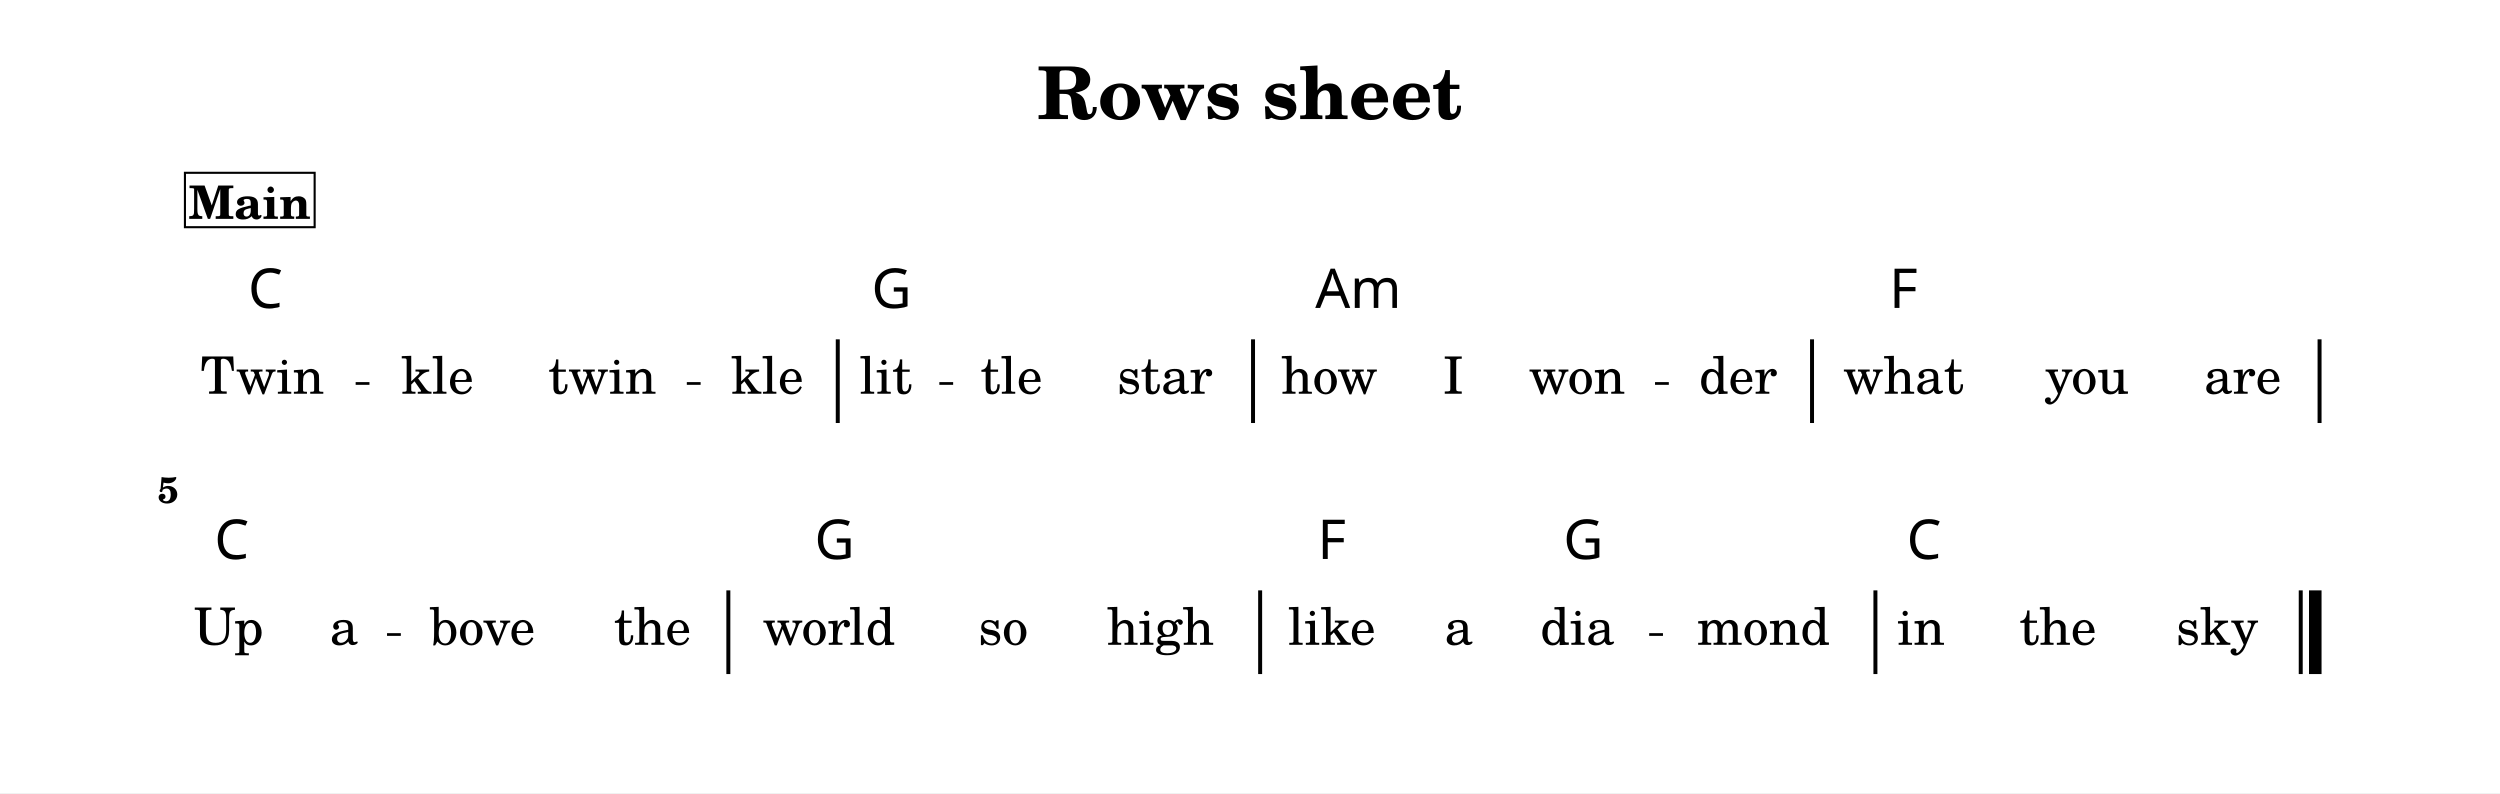
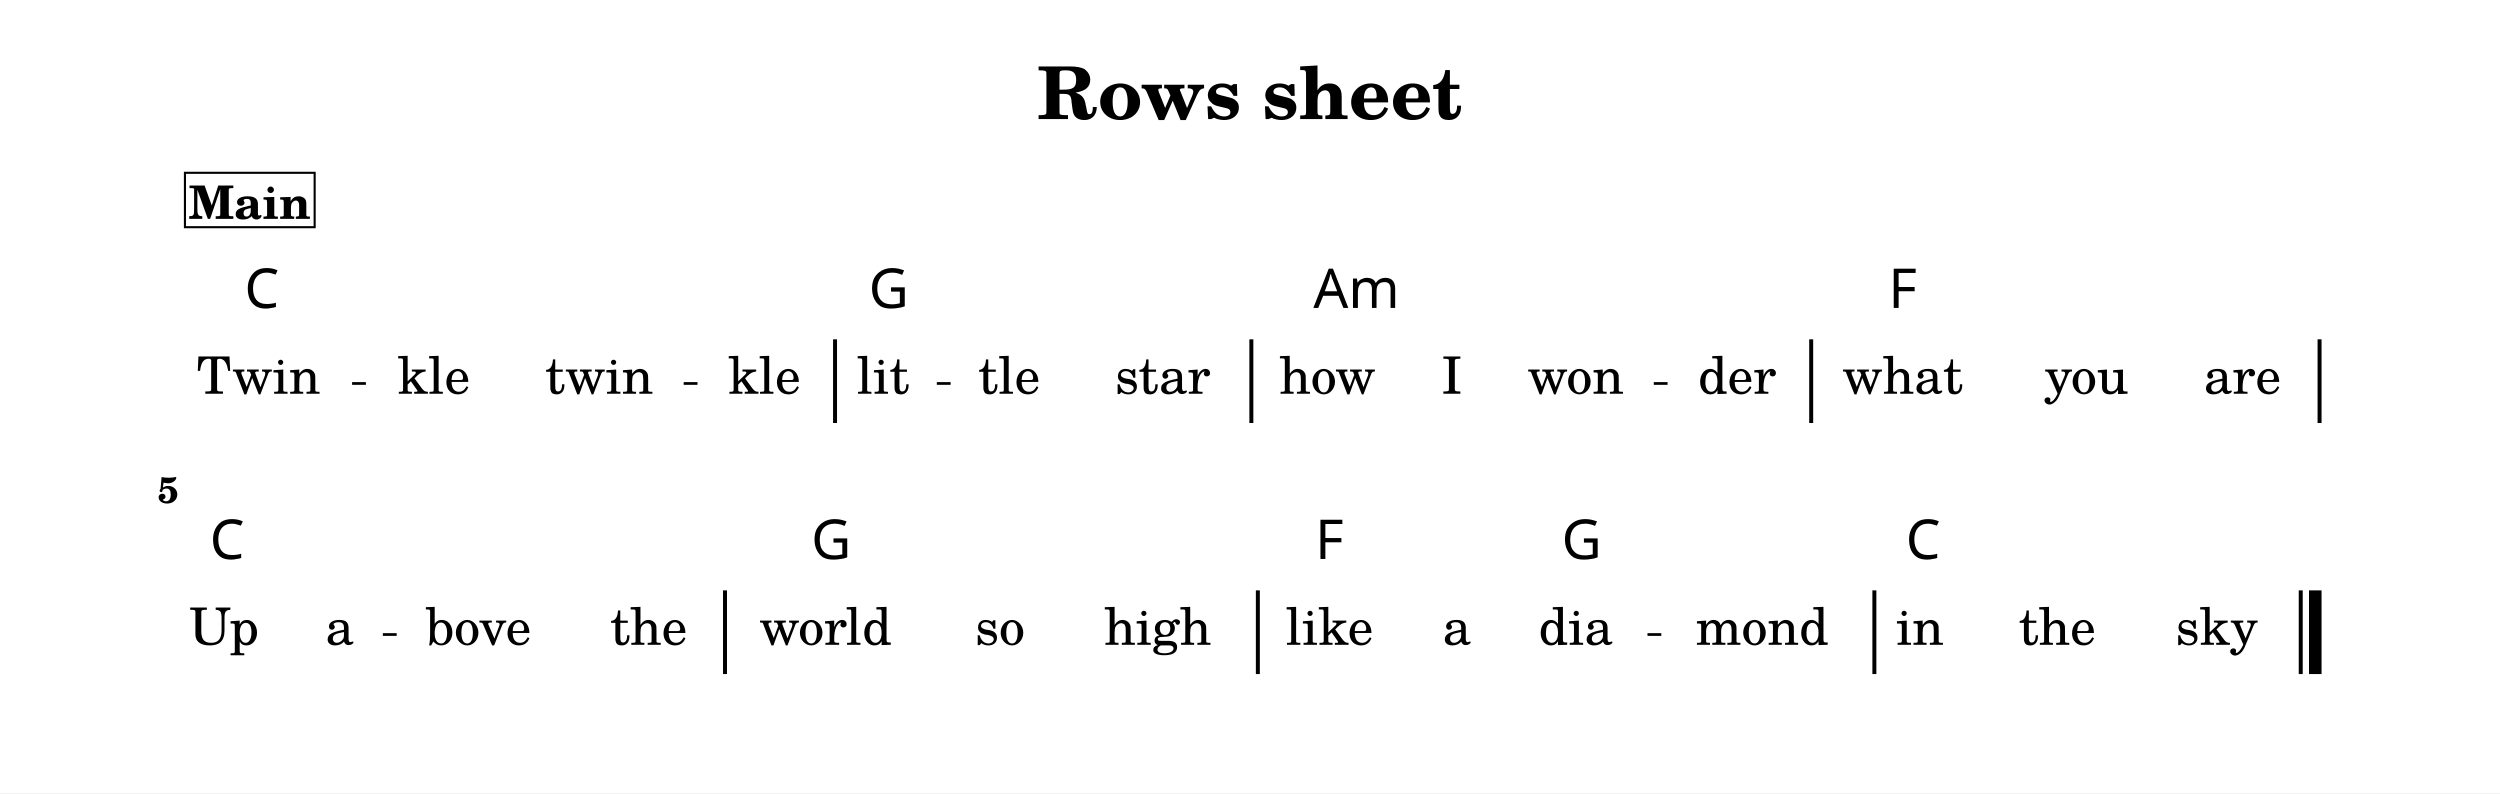
<svg xmlns="http://www.w3.org/2000/svg" width="1195.0" height="379.1" viewBox="0 0 119.50 37.91" font-family="TeX Gyre Schola, serif">
  <style>
  @font-face { font-family: 'Emmentaler'; src: local('Emmentaler'); }
  .music { font-family: 'Emmentaler', serif; }
</style>
  <rect x="0" y="0" width="119.50" height="37.91" fill="#FFFFFF" />
  <text x="59.75" y="5.69" font-size="3.49" font-weight="bold" text-anchor="middle" data-pos="424">Rows sheet</text>
  <g transform="translate(8.54,0.00) scale(1,1)">
-     <rect x="31.41" y="16.22" width="0.19" height="4.00" data-pos="0" />
-     <rect x="51.26" y="16.22" width="0.19" height="4.00" data-pos="0" />
-     <rect x="77.98" y="16.22" width="0.19" height="4.00" data-pos="0" />
+     <rect x="31.28" y="16.22" width="0.19" height="4.00" data-pos="0" />
+     <rect x="51.18" y="16.22" width="0.19" height="4.00" data-pos="0" />
+     <rect x="77.94" y="16.22" width="0.19" height="4.00" data-pos="0" />
    <rect x="102.24" y="16.22" width="0.19" height="4.00" data-pos="0" />
-     <rect x="26.18" y="28.22" width="0.19" height="4.00" data-pos="0" />
-     <rect x="51.60" y="28.22" width="0.19" height="4.00" data-pos="0" />
-     <rect x="81.01" y="28.22" width="0.19" height="4.00" data-pos="0" />
+     <rect x="26.02" y="28.22" width="0.19" height="4.00" data-pos="0" />
+     <rect x="51.49" y="28.22" width="0.19" height="4.00" data-pos="0" />
+     <rect x="80.96" y="28.22" width="0.19" height="4.00" data-pos="0" />
    <rect x="101.34" y="28.22" width="0.19" height="4.00" data-pos="0" />
    <rect x="101.83" y="28.22" width="0.60" height="4.00" data-pos="0" />
-     <text x="4.00" y="18.82" font-size="2.47" text-anchor="middle" data-pos="546">Twin</text>
-     <text x="12.37" y="18.82" font-size="2.47" text-anchor="middle" data-pos="552">kle</text>
-     <text x="20.25" y="18.82" font-size="2.47" text-anchor="middle" data-pos="556">twin</text>
-     <text x="28.14" y="18.82" font-size="2.47" text-anchor="middle" data-pos="562">kle</text>
-     <text x="33.80" y="18.82" font-size="2.47" text-anchor="middle" data-pos="568">lit</text>
-     <text x="39.81" y="18.82" font-size="2.47" text-anchor="middle" data-pos="573">tle</text>
-     <text x="47.14" y="18.82" font-size="2.47" text-anchor="middle" data-pos="577">star</text>
-     <text x="55.00" y="18.82" font-size="2.47" text-anchor="middle" data-pos="584">how</text>
-     <text x="60.93" y="18.82" font-size="2.47" text-anchor="middle" data-pos="588">I</text>
-     <text x="66.84" y="18.82" font-size="2.47" text-anchor="middle" data-pos="590">won</text>
-     <text x="74.54" y="18.82" font-size="2.47" text-anchor="middle" data-pos="595">der</text>
-     <text x="82.45" y="18.82" font-size="2.47" text-anchor="middle" data-pos="601">what</text>
-     <text x="91.21" y="18.82" font-size="2.47" text-anchor="middle" data-pos="606">you</text>
-     <text x="98.66" y="18.82" font-size="2.47" text-anchor="middle" data-pos="610">are</text>
-     <text x="2.39" y="30.82" font-size="2.47" text-anchor="middle" data-pos="620">Up</text>
-     <text x="7.90" y="30.82" font-size="2.47" text-anchor="middle" data-pos="623">a</text>
-     <text x="14.52" y="30.82" font-size="2.47" text-anchor="middle" data-pos="626">bove</text>
-     <text x="22.65" y="30.82" font-size="2.47" text-anchor="middle" data-pos="631">the</text>
-     <text x="31.08" y="30.82" font-size="2.47" text-anchor="middle" data-pos="637">world</text>
-     <text x="39.41" y="30.82" font-size="2.47" text-anchor="middle" data-pos="643">so</text>
-     <text x="46.93" y="30.82" font-size="2.47" text-anchor="middle" data-pos="646">high</text>
-     <text x="55.12" y="30.82" font-size="2.47" text-anchor="middle" data-pos="653">like</text>
-     <text x="61.19" y="30.82" font-size="2.47" text-anchor="middle" data-pos="658">a</text>
-     <text x="66.86" y="30.82" font-size="2.47" text-anchor="middle" data-pos="660">dia</text>
-     <text x="75.75" y="30.82" font-size="2.47" text-anchor="middle" data-pos="665">mond</text>
-     <text x="83.28" y="30.82" font-size="2.47" text-anchor="middle" data-pos="672">in</text>
-     <text x="89.83" y="30.82" font-size="2.47" text-anchor="middle" data-pos="675">the</text>
-     <text x="97.44" y="30.82" font-size="2.47" text-anchor="middle" data-pos="679">sky</text>
-     <text x="3.32" y="14.72" font-size="2.62" font-family="sans-serif" data-pos="478">C</text>
-     <text x="33.12" y="14.72" font-size="2.62" font-family="sans-serif" data-pos="483">G</text>
-     <text x="54.33" y="14.72" font-size="2.62" font-family="sans-serif" data-pos="488">Am</text>
-     <text x="81.77" y="14.72" font-size="2.62" font-family="sans-serif" data-pos="495">F</text>
-     <text x="1.71" y="26.72" font-size="2.62" font-family="sans-serif" data-pos="500">C</text>
-     <text x="30.40" y="26.72" font-size="2.62" font-family="sans-serif" data-pos="505">G</text>
-     <text x="54.44" y="26.72" font-size="2.62" font-family="sans-serif" data-pos="510">F</text>
-     <text x="66.19" y="26.72" font-size="2.62" font-family="sans-serif" data-pos="513">G</text>
-     <text x="82.60" y="26.72" font-size="2.62" font-family="sans-serif" data-pos="518">C</text>
+     <text x="3.82" y="18.82" font-size="2.47" text-anchor="middle" data-pos="546">Twin</text>
+     <text x="12.20" y="18.82" font-size="2.47" text-anchor="middle" data-pos="552">kle</text>
+     <text x="20.10" y="18.82" font-size="2.47" text-anchor="middle" data-pos="556">twin</text>
+     <text x="28.00" y="18.82" font-size="2.47" text-anchor="middle" data-pos="562">kle</text>
+     <text x="33.67" y="18.82" font-size="2.47" text-anchor="middle" data-pos="568">lit</text>
+     <text x="39.70" y="18.82" font-size="2.47" text-anchor="middle" data-pos="573">tle</text>
+     <text x="47.04" y="18.82" font-size="2.47" text-anchor="middle" data-pos="577">star</text>
+     <text x="54.91" y="18.82" font-size="2.47" text-anchor="middle" data-pos="584">how</text>
+     <text x="60.86" y="18.82" font-size="2.47" text-anchor="middle" data-pos="588">I</text>
+     <text x="66.78" y="18.82" font-size="2.47" text-anchor="middle" data-pos="590">won</text>
+     <text x="74.49" y="18.82" font-size="2.47" text-anchor="middle" data-pos="595">der</text>
+     <text x="82.41" y="18.82" font-size="2.47" text-anchor="middle" data-pos="601">what</text>
+     <text x="91.19" y="18.82" font-size="2.47" text-anchor="middle" data-pos="606">you</text>
+     <text x="98.65" y="18.82" font-size="2.47" text-anchor="middle" data-pos="610">are</text>
+     <text x="2.17" y="30.82" font-size="2.47" text-anchor="middle" data-pos="620">Up</text>
+     <text x="7.70" y="30.82" font-size="2.47" text-anchor="middle" data-pos="623">a</text>
+     <text x="14.33" y="30.82" font-size="2.47" text-anchor="middle" data-pos="626">bove</text>
+     <text x="22.47" y="30.82" font-size="2.47" text-anchor="middle" data-pos="631">the</text>
+     <text x="30.92" y="30.82" font-size="2.47" text-anchor="middle" data-pos="637">world</text>
+     <text x="39.26" y="30.82" font-size="2.47" text-anchor="middle" data-pos="643">so</text>
+     <text x="46.80" y="30.82" font-size="2.47" text-anchor="middle" data-pos="646">high</text>
+     <text x="55.01" y="30.82" font-size="2.47" text-anchor="middle" data-pos="653">like</text>
+     <text x="61.10" y="30.82" font-size="2.47" text-anchor="middle" data-pos="658">a</text>
+     <text x="66.78" y="30.82" font-size="2.47" text-anchor="middle" data-pos="660">dia</text>
+     <text x="75.69" y="30.82" font-size="2.47" text-anchor="middle" data-pos="665">mond</text>
+     <text x="83.23" y="30.82" font-size="2.47" text-anchor="middle" data-pos="672">in</text>
+     <text x="89.80" y="30.82" font-size="2.47" text-anchor="middle" data-pos="675">the</text>
+     <text x="97.42" y="30.82" font-size="2.47" text-anchor="middle" data-pos="679">sky</text>
+     <text x="3.15" y="14.72" font-size="2.62" font-family="sans-serif" data-pos="478">C</text>
+     <text x="32.99" y="14.72" font-size="2.62" font-family="sans-serif" data-pos="483">G</text>
+     <text x="54.24" y="14.72" font-size="2.62" font-family="sans-serif" data-pos="488">Am</text>
+     <text x="81.73" y="14.72" font-size="2.62" font-family="sans-serif" data-pos="495">F</text>
+     <text x="1.49" y="26.72" font-size="2.62" font-family="sans-serif" data-pos="500">C</text>
+     <text x="30.24" y="26.72" font-size="2.62" font-family="sans-serif" data-pos="505">G</text>
+     <text x="54.33" y="26.72" font-size="2.62" font-family="sans-serif" data-pos="510">F</text>
+     <text x="66.11" y="26.72" font-size="2.62" font-family="sans-serif" data-pos="513">G</text>
+     <text x="82.56" y="26.72" font-size="2.62" font-family="sans-serif" data-pos="518">C</text>
    <text x="0.00" y="24.04" font-size="1.75" font-weight="bold" text-anchor="end">5</text>
    <rect x="0.30" y="8.26" width="6.20" height="2.60" fill="#FFFFFF" stroke="#000000" stroke-width="0.100" data-pos="447" />
    <text x="3.40" y="10.46" font-size="2.20" font-weight="bold" text-anchor="middle" data-pos="447">Main</text>
-     <line x1="8.46" y1="18.33" x2="9.12" y2="18.33" stroke="#000000" stroke-width="0.130" />
-     <line x1="24.29" y1="18.33" x2="24.95" y2="18.33" stroke="#000000" stroke-width="0.130" />
-     <line x1="36.36" y1="18.33" x2="37.02" y2="18.33" stroke="#000000" stroke-width="0.130" />
-     <line x1="70.57" y1="18.33" x2="71.23" y2="18.33" stroke="#000000" stroke-width="0.130" />
-     <line x1="9.96" y1="30.33" x2="10.62" y2="30.33" stroke="#000000" stroke-width="0.130" />
-     <line x1="70.29" y1="30.33" x2="70.95" y2="30.33" stroke="#000000" stroke-width="0.130" />
+     <line x1="8.29" y1="18.33" x2="8.95" y2="18.33" stroke="#000000" stroke-width="0.130" />
+     <line x1="24.14" y1="18.33" x2="24.80" y2="18.33" stroke="#000000" stroke-width="0.130" />
+     <line x1="36.24" y1="18.33" x2="36.90" y2="18.33" stroke="#000000" stroke-width="0.130" />
+     <line x1="70.51" y1="18.33" x2="71.17" y2="18.33" stroke="#000000" stroke-width="0.130" />
+     <line x1="9.76" y1="30.33" x2="10.42" y2="30.33" stroke="#000000" stroke-width="0.130" />
+     <line x1="70.21" y1="30.33" x2="70.87" y2="30.33" stroke="#000000" stroke-width="0.130" />
  </g>
</svg>
